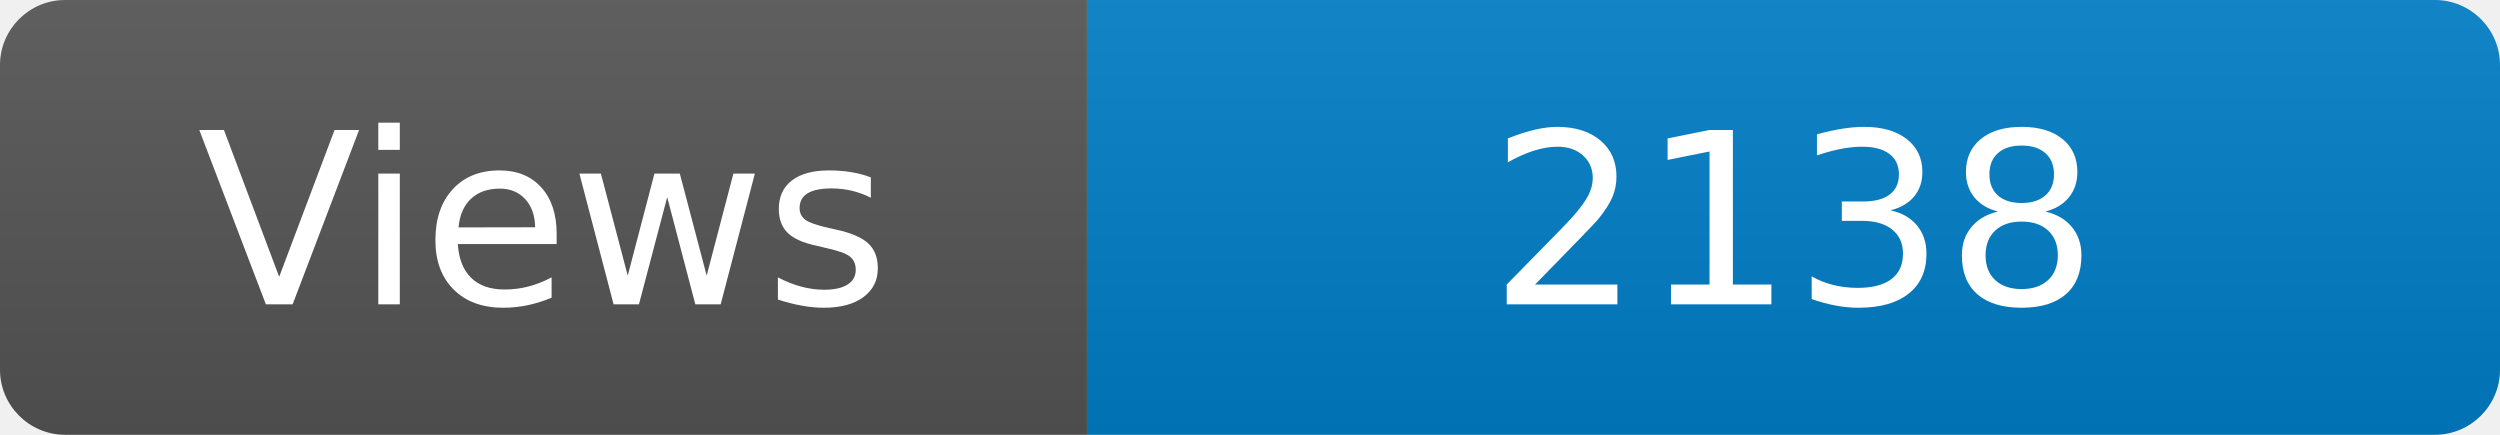
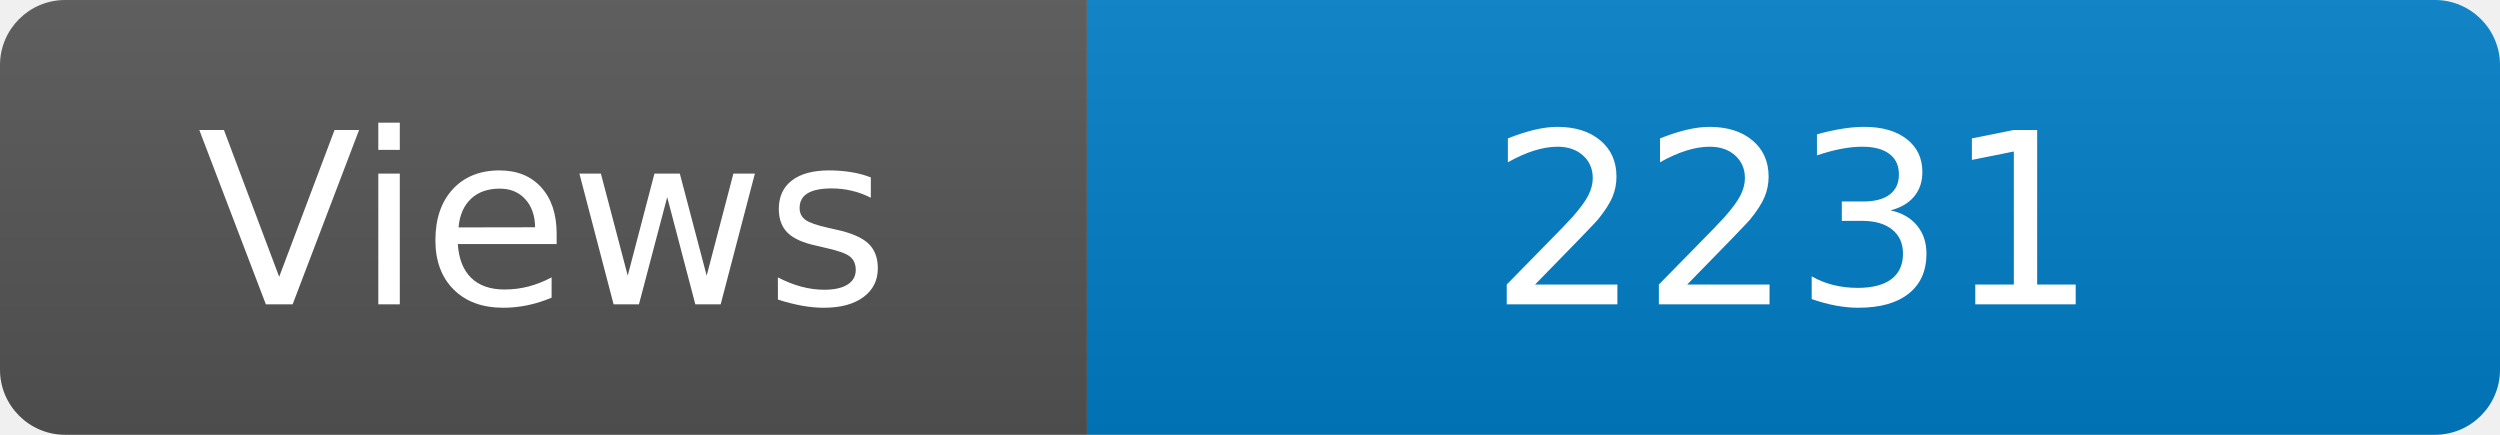
<svg xmlns="http://www.w3.org/2000/svg" width="115" height="20" role="img" aria-label="Maintained?: yes">
  <linearGradient id="s" x2="0" y2="100%">
    <stop offset="0" stop-color="#bbb" stop-opacity=".1" />
    <stop offset="1" stop-opacity=".1" />
  </linearGradient>
  <clipPath id="r">
    <rect width="115" height="20" rx="3" fill="#fff" />
  </clipPath>
  <g clip-path="url(#r)">
    <rect width="50" height="20" fill="#555" />
    <rect x="50" width="160" height="20" fill="#007ec6" />
    <rect width="115" height="20" fill="url(#s)" />
  </g>
  <g fill="#fff" text-anchor="middle" font-family="Verdana,Geneva,DejaVu Sans,sans-serif" font-size="110">
    <text x="250" y="140" transform="scale(.1)" fill="#fff">Views</text>
-     <text x="825" y="140" transform="scale(.1)" fill="#fff">2138</text>
+     <text x="825" y="140" transform="scale(.1)" fill="#fff">2231</text>
  </g>
</svg>
